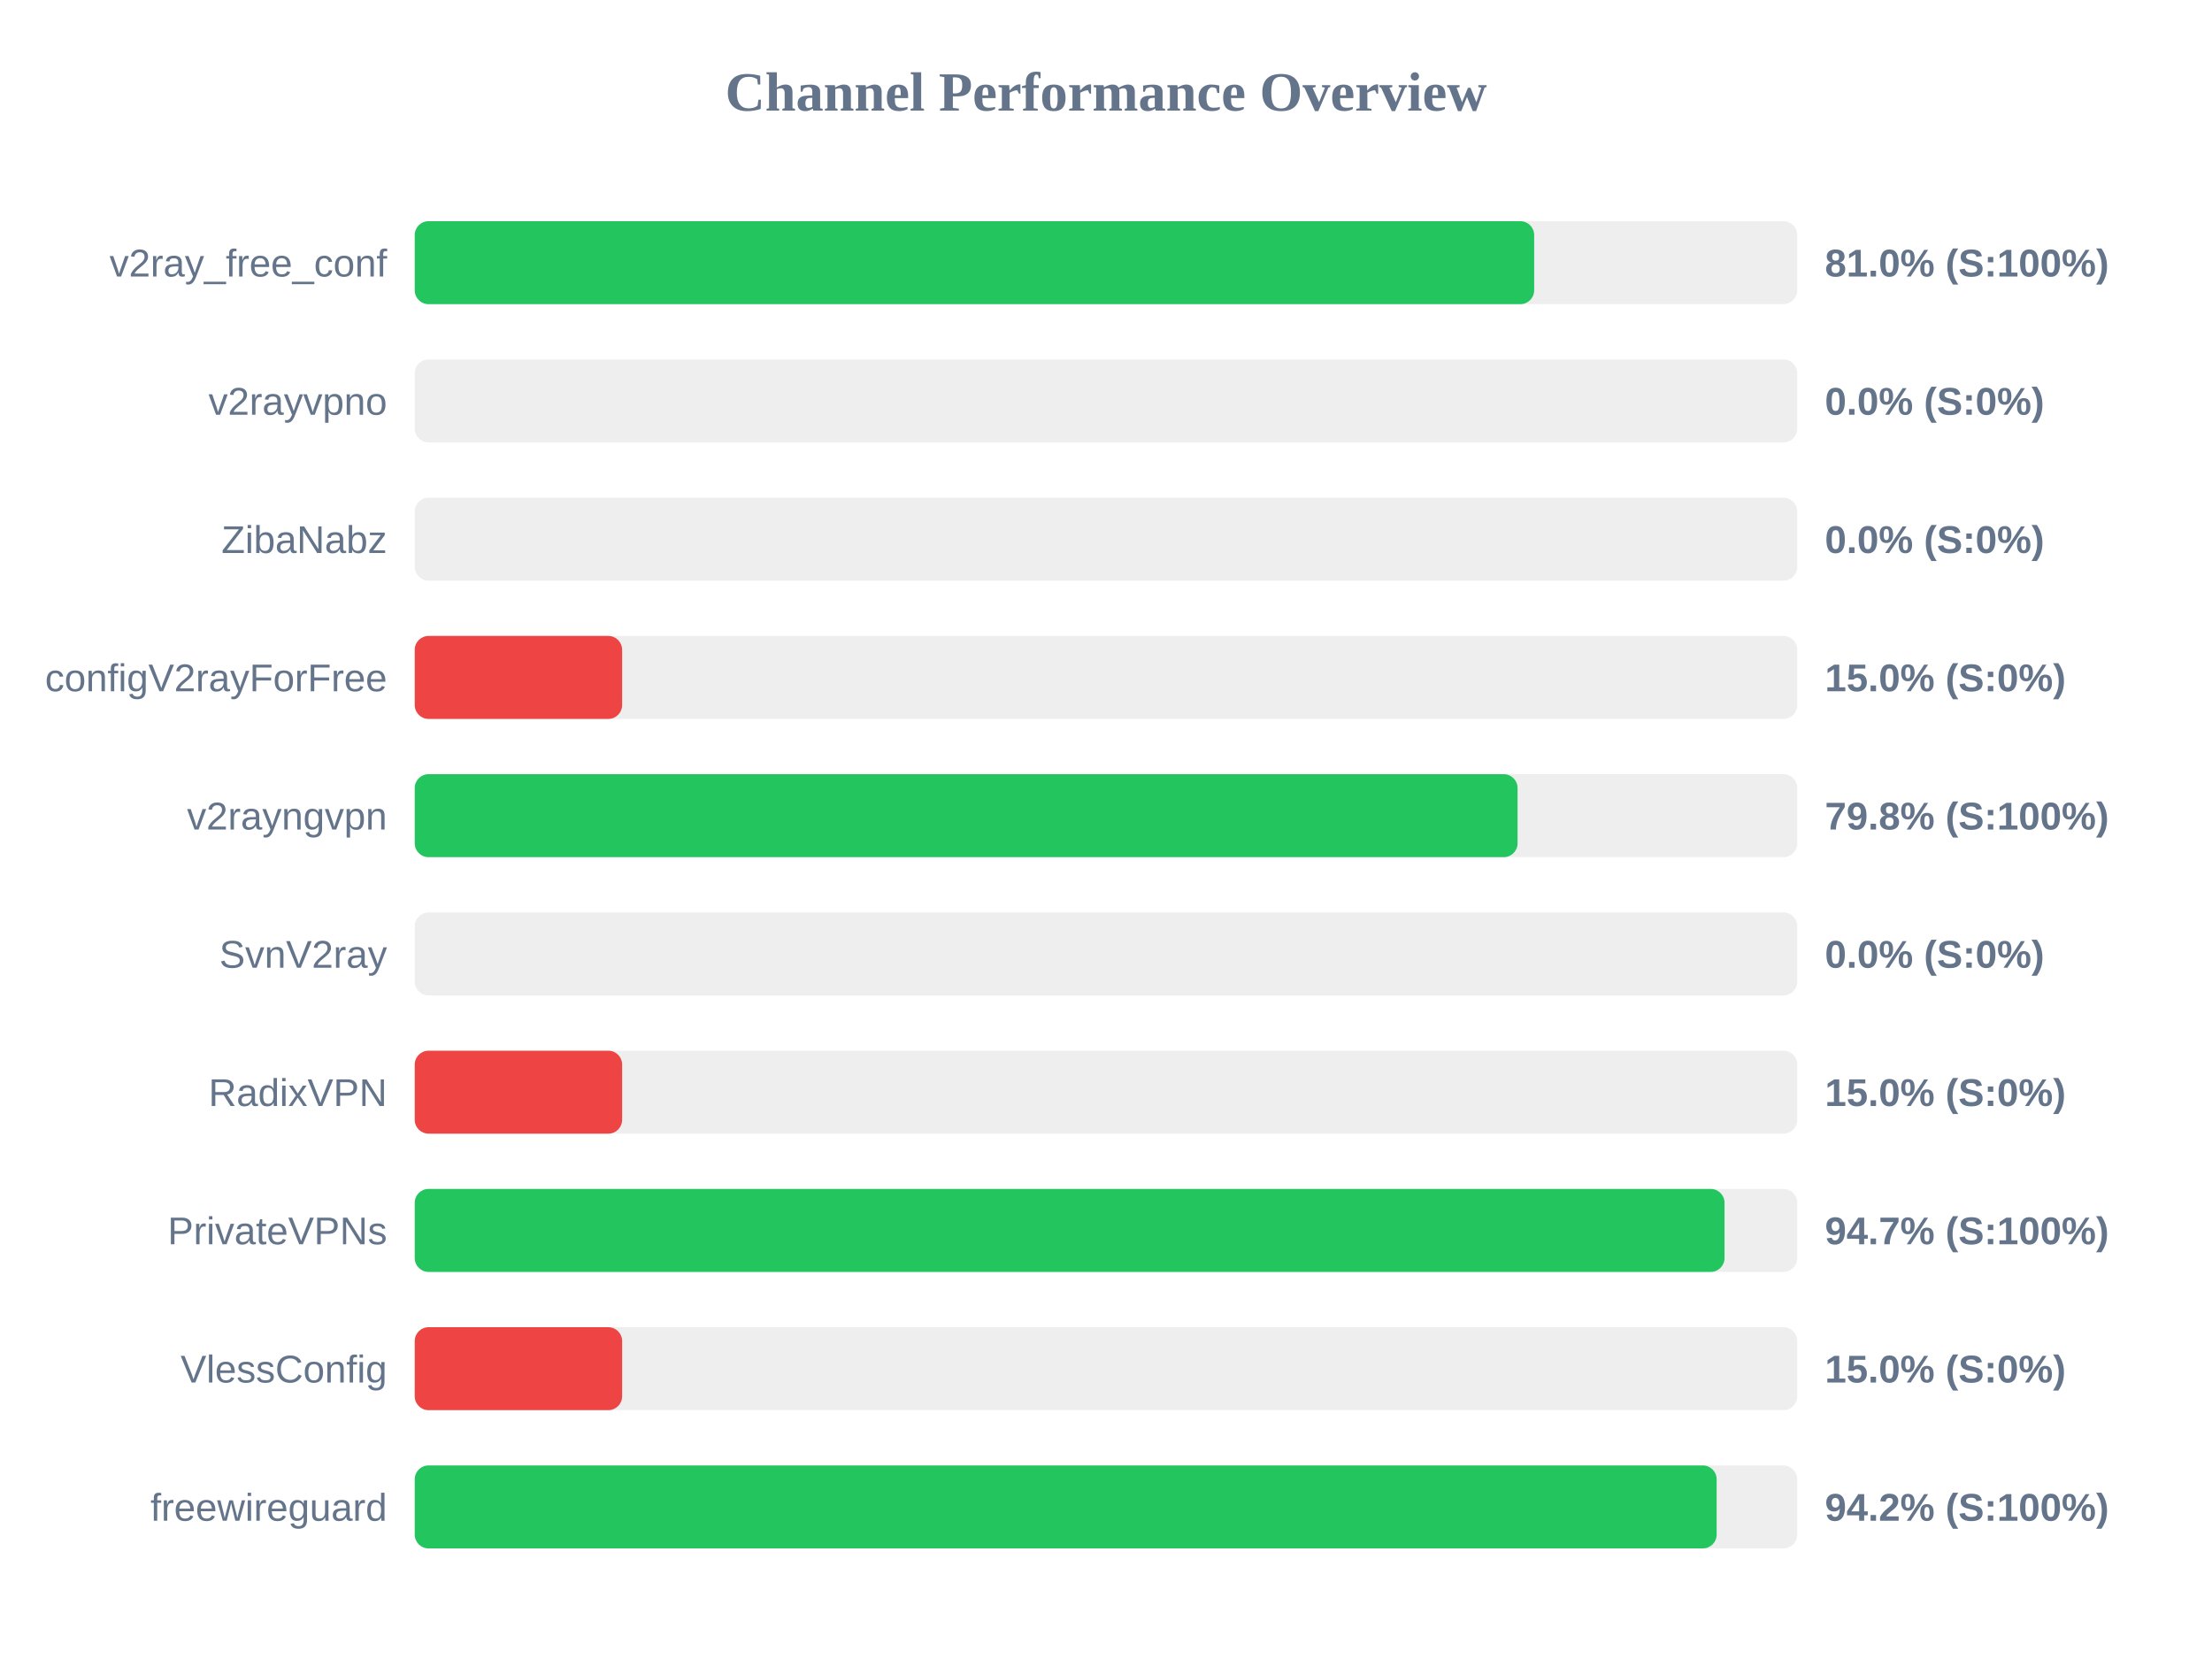
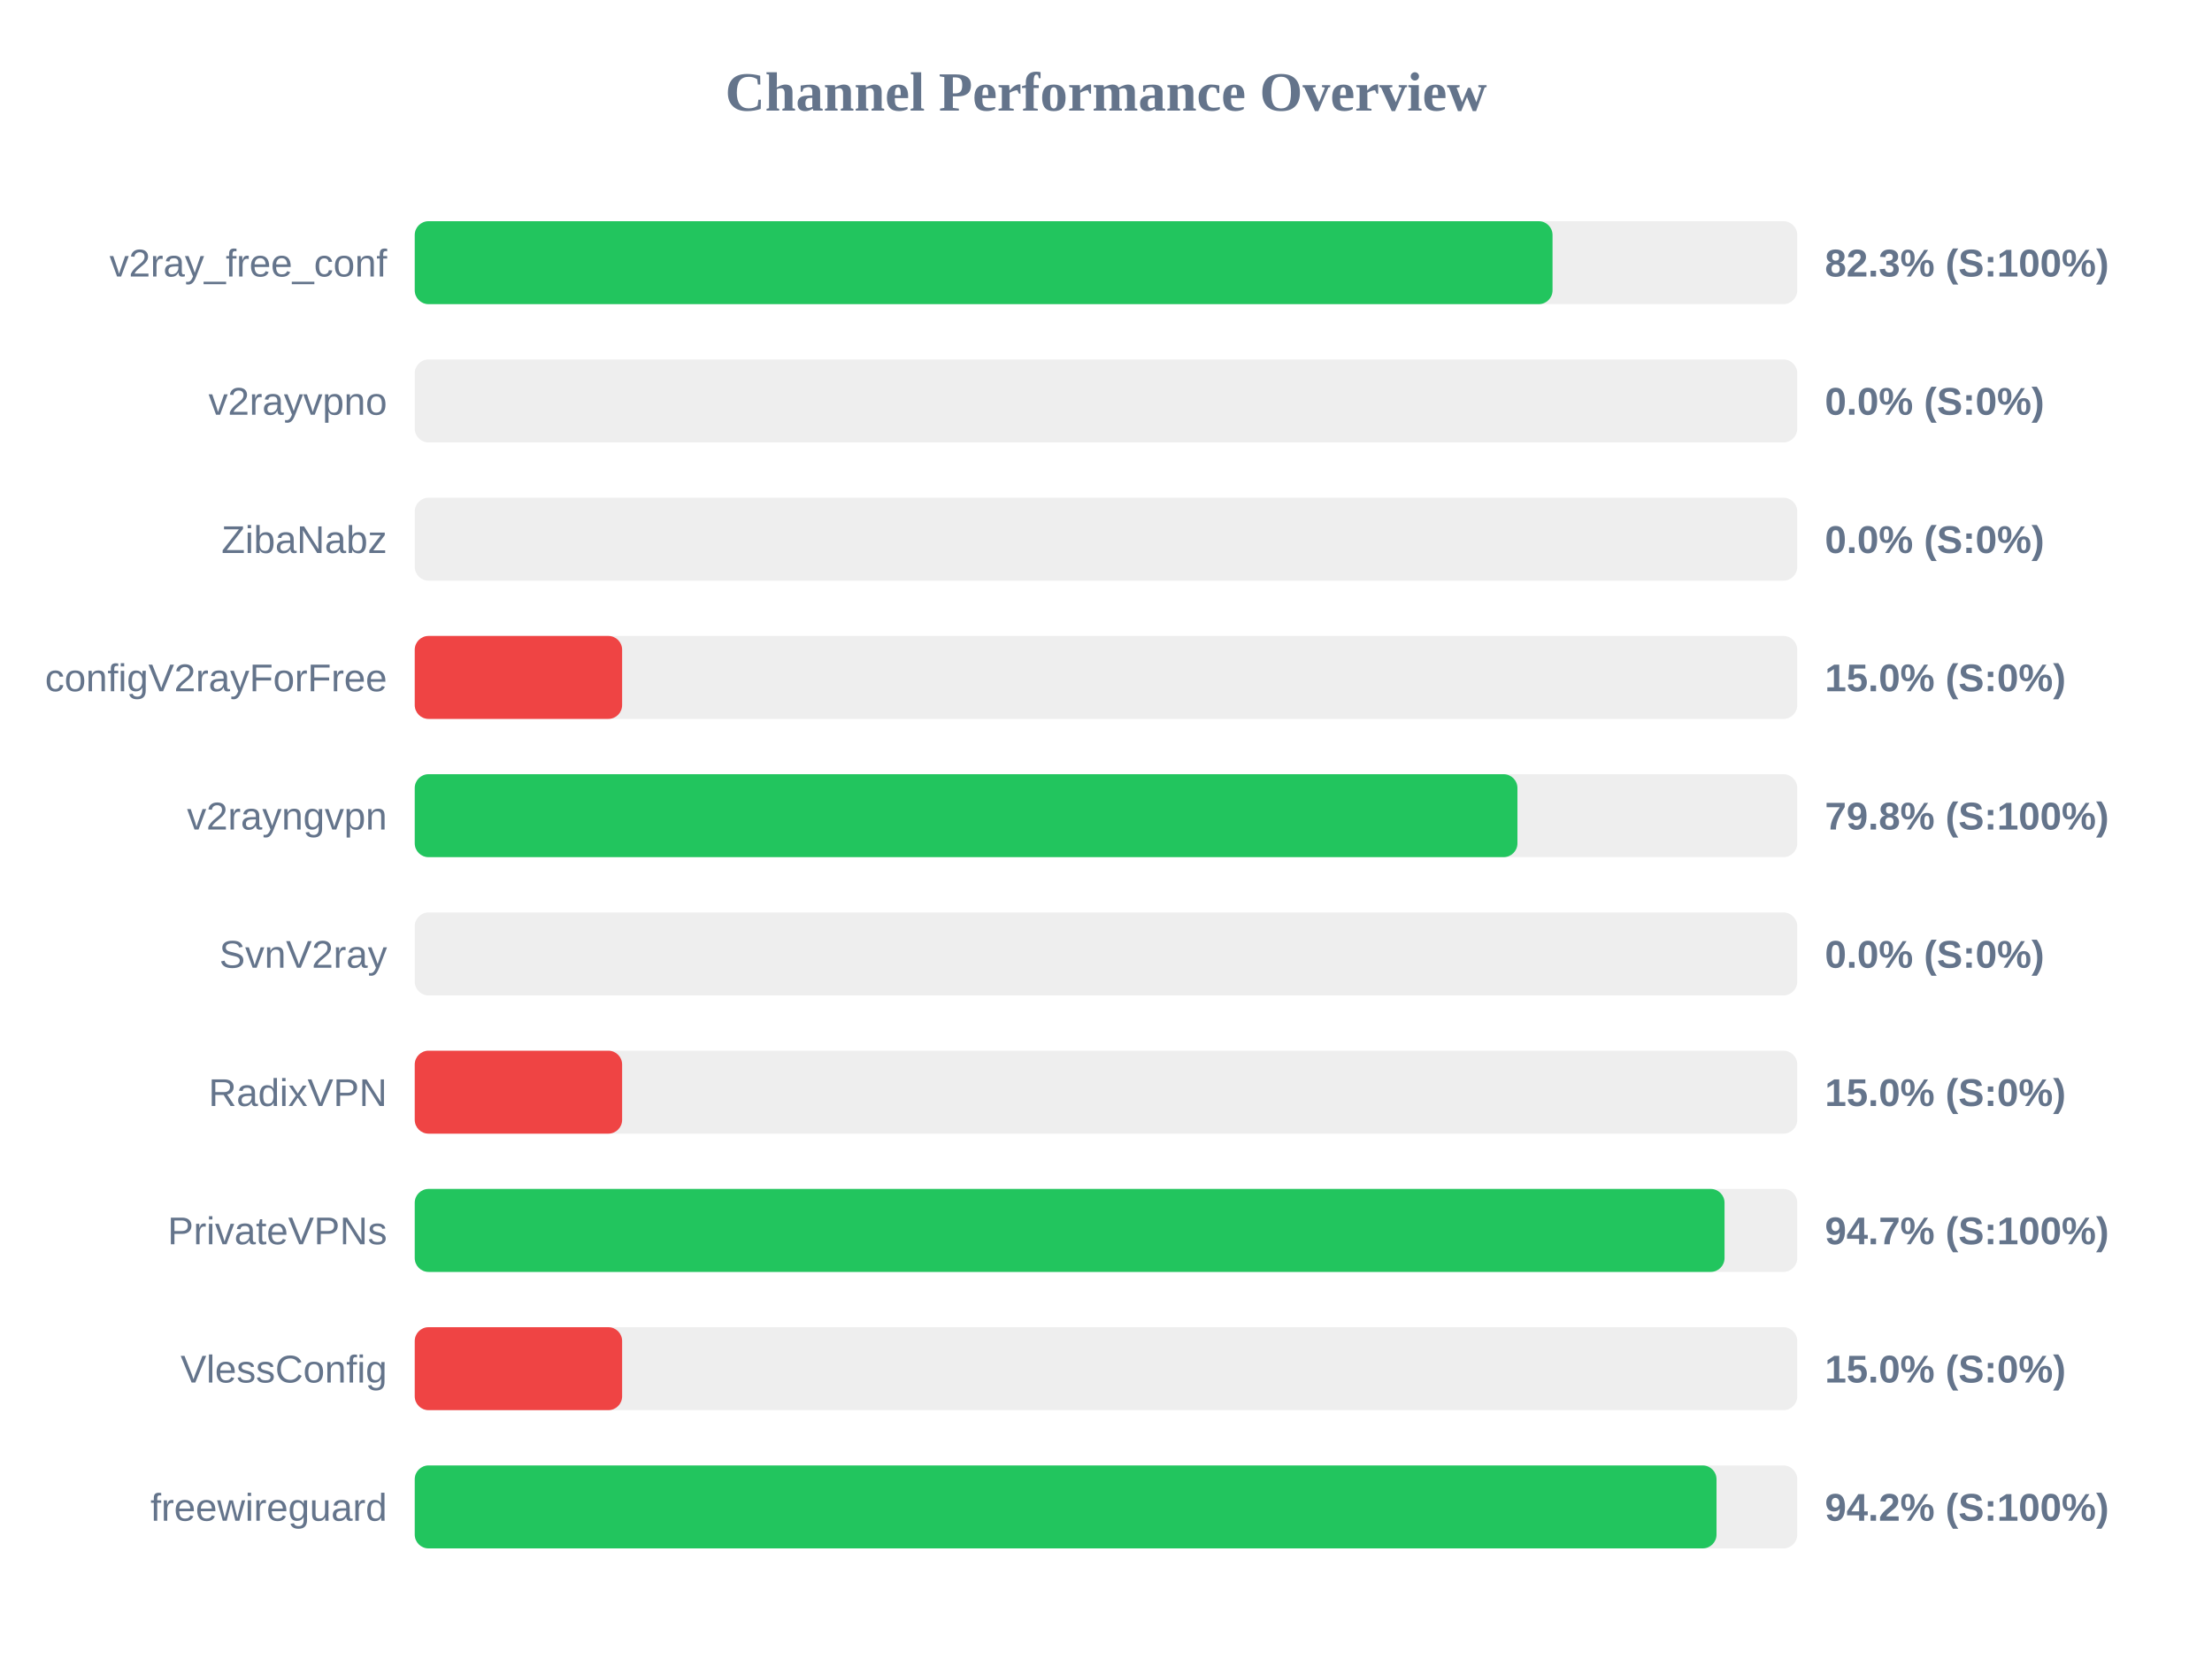
<svg xmlns="http://www.w3.org/2000/svg" width="800" height="600" version="1.1">
  <style>
        .row { font: 14px Arial; fill: #64748b; }
        .score { font: bold 14px Arial; fill: #64748b; }
    </style>
  <text x="400" y="40" text-anchor="middle" font-size="20px" font-weight="bold" fill="#64748b">Channel Performance Overview</text>
  <rect x="150" y="80" width="500" height="30" fill="#eee" rx="5" />
-   <rect x="150" y="80" width="404.85" height="30" fill="#22c55e" rx="5" />
+   <rect x="150" y="80" width="411.5" height="30" fill="#22c55e" rx="5" />
  <text x="140" y="100" text-anchor="end" class="row">v2ray_free_conf</text>
-   <text x="660" y="100" text-anchor="start" class="score">81.0% (S:100%)</text>
+   <text x="660" y="100" text-anchor="start" class="score">82.3% (S:100%)</text>
  <rect x="150" y="130" width="500" height="30" fill="#eee" rx="5" />
  <rect x="150" y="130" width="0.0" height="30" fill="#ef4444" rx="5" />
  <text x="140" y="150" text-anchor="end" class="row">v2rayvpno</text>
  <text x="660" y="150" text-anchor="start" class="score">0.0% (S:0%)</text>
  <rect x="150" y="180" width="500" height="30" fill="#eee" rx="5" />
  <rect x="150" y="180" width="0.0" height="30" fill="#ef4444" rx="5" />
  <text x="140" y="200" text-anchor="end" class="row">ZibaNabz</text>
  <text x="660" y="200" text-anchor="start" class="score">0.0% (S:0%)</text>
  <rect x="150" y="230" width="500" height="30" fill="#eee" rx="5" />
  <rect x="150" y="230" width="75.0" height="30" fill="#ef4444" rx="5" />
  <text x="140" y="250" text-anchor="end" class="row">configV2rayForFree</text>
  <text x="660" y="250" text-anchor="start" class="score">15.0% (S:0%)</text>
  <rect x="150" y="280" width="500" height="30" fill="#eee" rx="5" />
-   <rect x="150" y="280" width="398.85" height="30" fill="#22c55e" rx="5" />
+   <rect x="150" y="280" width="398.8" height="30" fill="#22c55e" rx="5" />
  <text x="140" y="300" text-anchor="end" class="row">v2rayngvpn</text>
  <text x="660" y="300" text-anchor="start" class="score">79.8% (S:100%)</text>
  <rect x="150" y="330" width="500" height="30" fill="#eee" rx="5" />
  <rect x="150" y="330" width="0.0" height="30" fill="#ef4444" rx="5" />
  <text x="140" y="350" text-anchor="end" class="row">SvnV2ray</text>
  <text x="660" y="350" text-anchor="start" class="score">0.0% (S:0%)</text>
  <rect x="150" y="380" width="500" height="30" fill="#eee" rx="5" />
  <rect x="150" y="380" width="75.0" height="30" fill="#ef4444" rx="5" />
  <text x="140" y="400" text-anchor="end" class="row">RadixVPN</text>
  <text x="660" y="400" text-anchor="start" class="score">15.0% (S:0%)</text>
  <rect x="150" y="430" width="500" height="30" fill="#eee" rx="5" />
  <rect x="150" y="430" width="473.7" height="30" fill="#22c55e" rx="5" />
  <text x="140" y="450" text-anchor="end" class="row">PrivateVPNs</text>
  <text x="660" y="450" text-anchor="start" class="score">94.7% (S:100%)</text>
  <rect x="150" y="480" width="500" height="30" fill="#eee" rx="5" />
  <rect x="150" y="480" width="75.0" height="30" fill="#ef4444" rx="5" />
  <text x="140" y="500" text-anchor="end" class="row">VlessConfig</text>
  <text x="660" y="500" text-anchor="start" class="score">15.0% (S:0%)</text>
  <rect x="150" y="530" width="500" height="30" fill="#eee" rx="5" />
-   <rect x="150" y="530" width="470.85" height="30" fill="#22c55e" rx="5" />
+   <rect x="150" y="530" width="470.8" height="30" fill="#22c55e" rx="5" />
  <text x="140" y="550" text-anchor="end" class="row">freewireguard</text>
  <text x="660" y="550" text-anchor="start" class="score">94.2% (S:100%)</text>
</svg>
